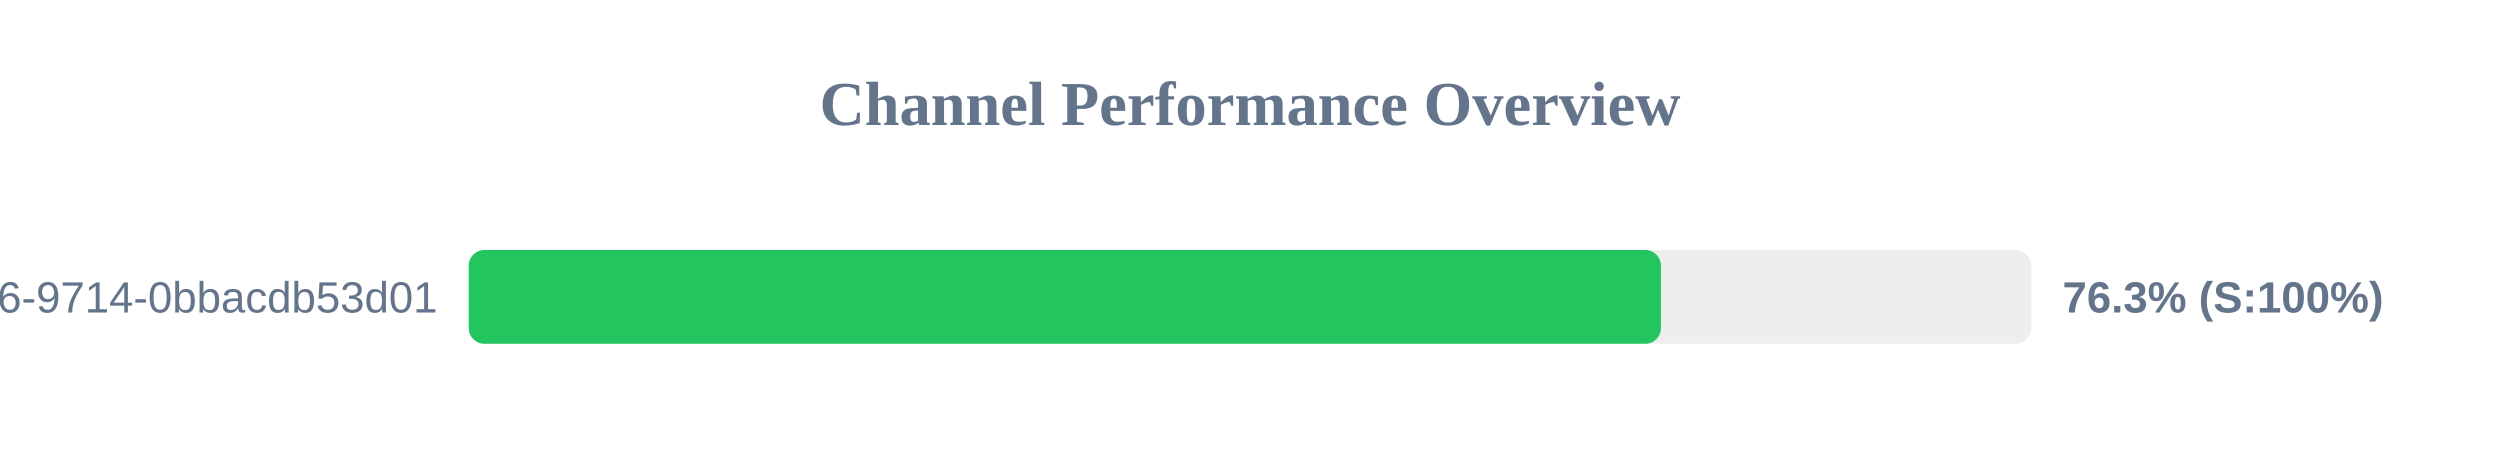
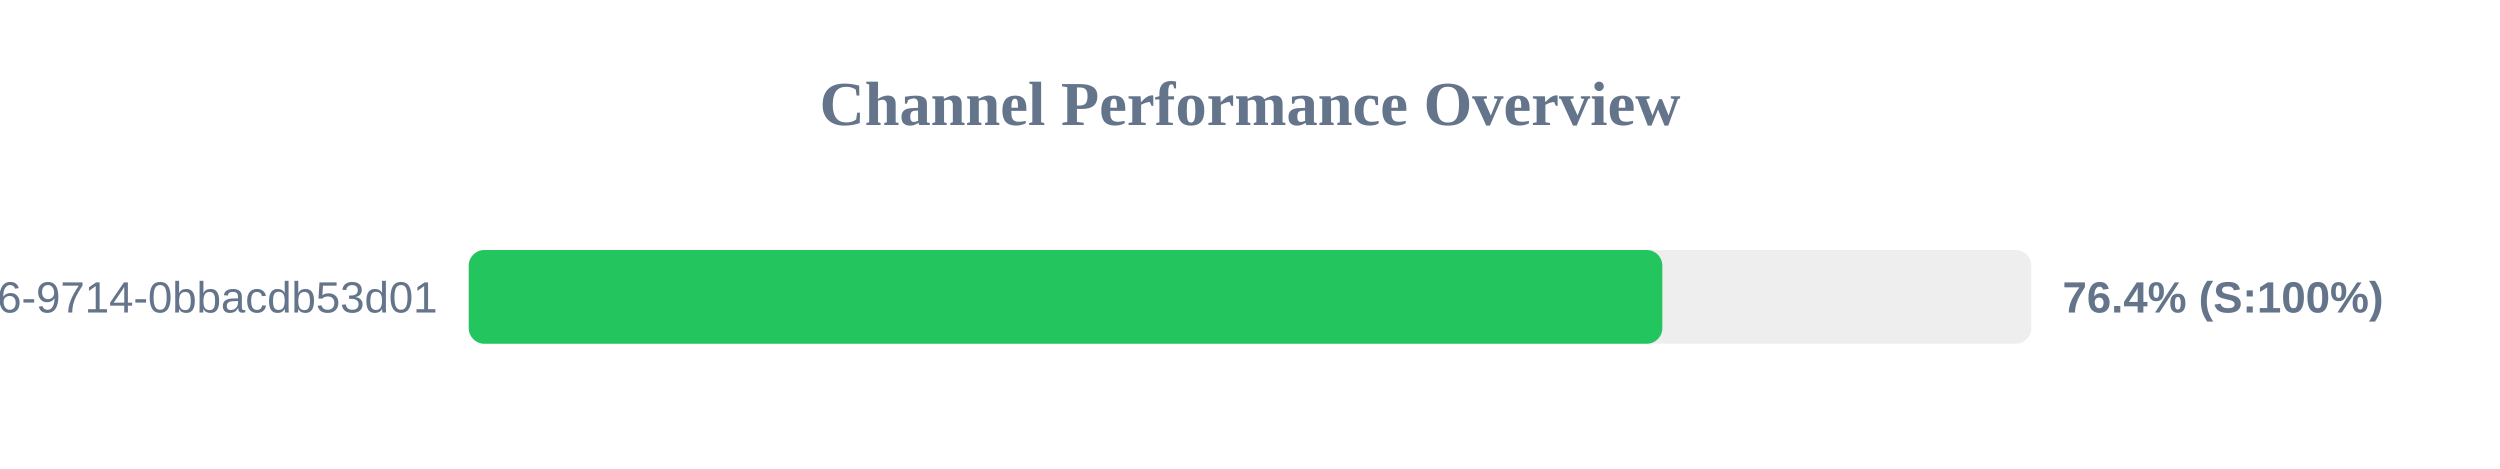
<svg xmlns="http://www.w3.org/2000/svg" width="800" height="150" version="1.1">
  <style>
        .row { font: 14px Arial; fill: #64748b; }
        .score { font: bold 14px Arial; fill: #64748b; }
    </style>
  <text x="400" y="40" text-anchor="middle" font-size="20px" font-weight="bold" fill="#64748b">Channel Performance Overview</text>
  <rect x="150" y="80" width="500" height="30" fill="#eee" rx="5" />
-   <rect x="150" y="80" width="381.5" height="30" fill="#22c55e" rx="5" />
+   <rect x="150" y="80" width="381.95" height="30" fill="#22c55e" rx="5" />
  <text x="140" y="100" text-anchor="end" class="row">?uuid=23125f6e-ec56-4c26-9714-0bbacdb53d01</text>
-   <text x="660" y="100" text-anchor="start" class="score">76.3% (S:100%)</text>
+   <text x="660" y="100" text-anchor="start" class="score">76.4% (S:100%)</text>
</svg>
